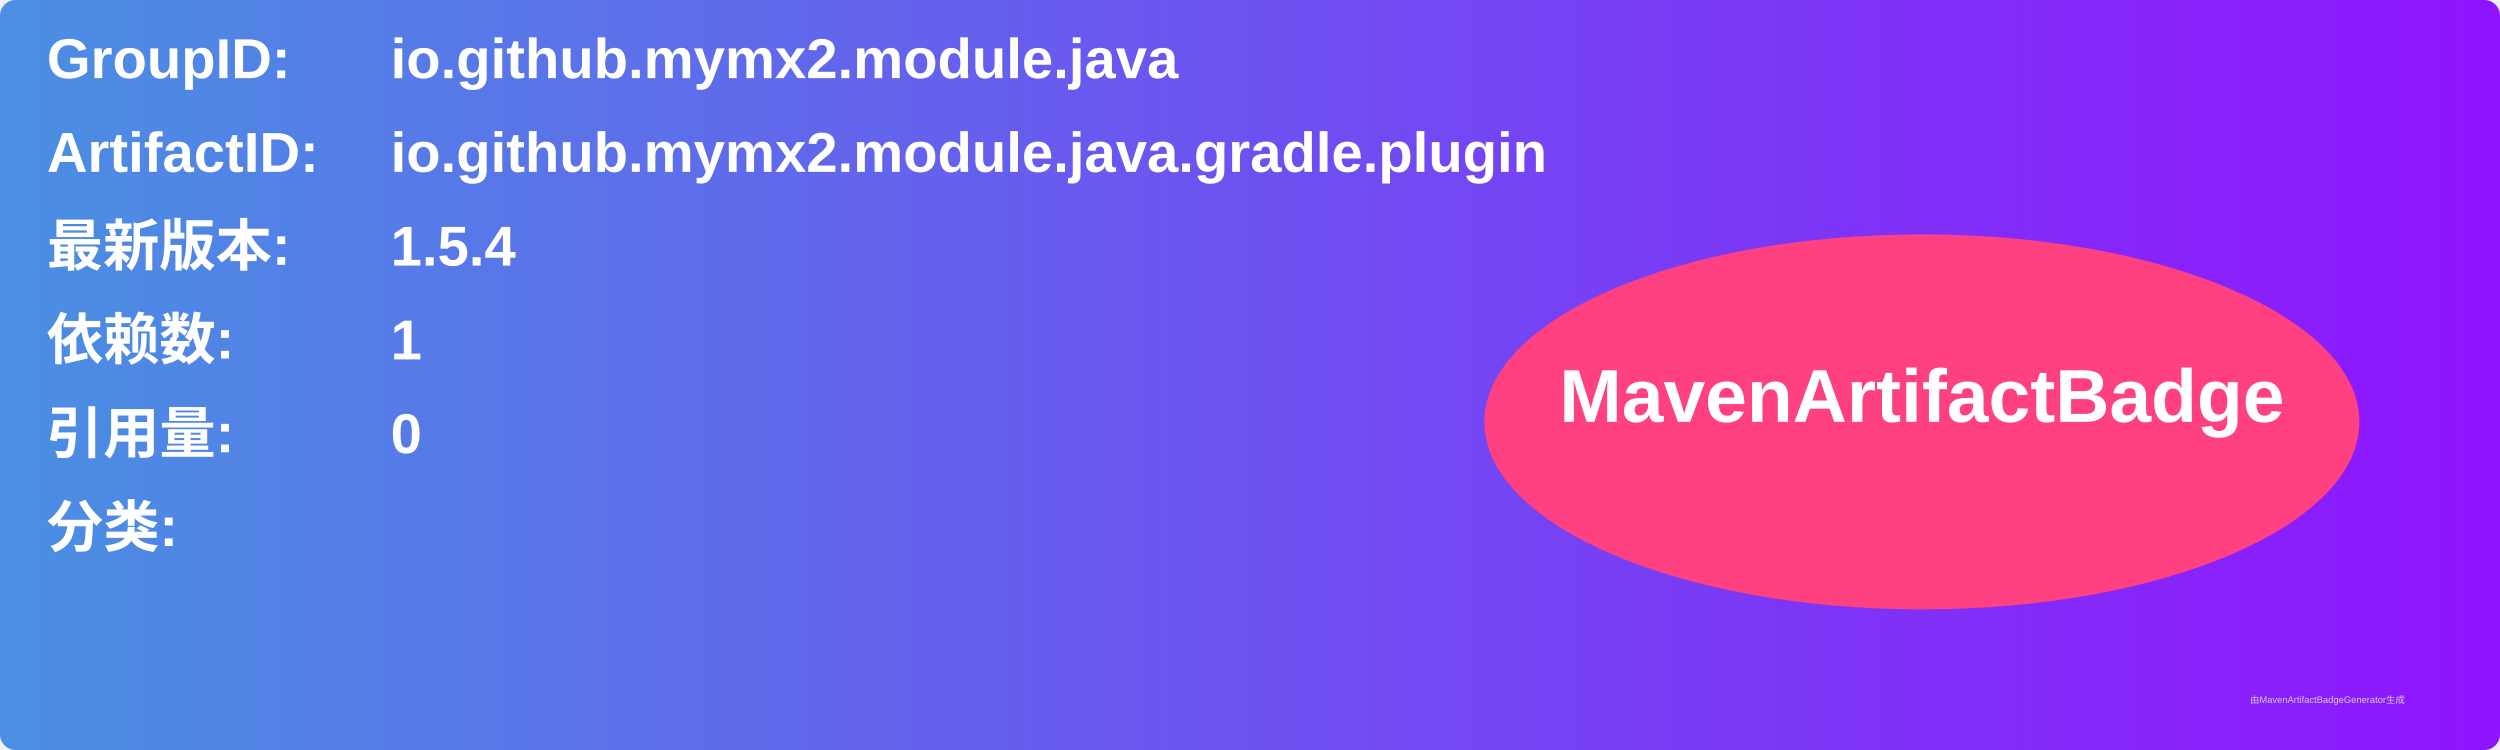
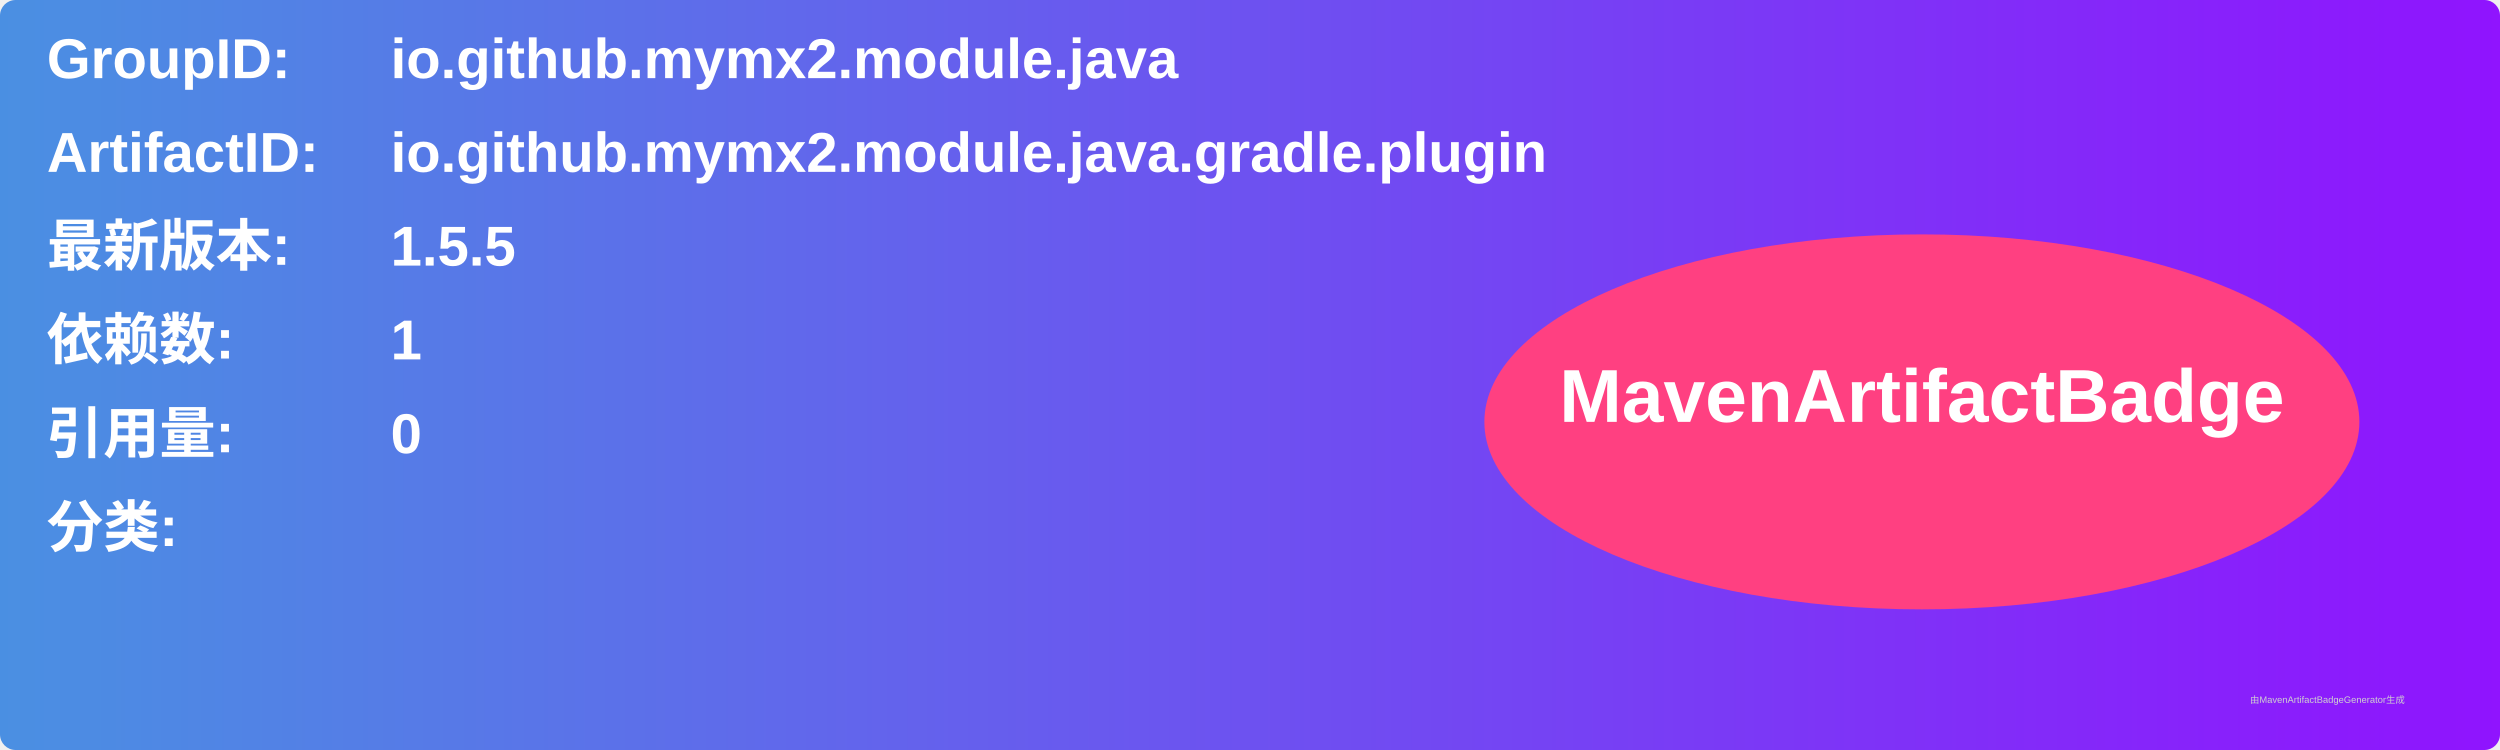
<svg xmlns="http://www.w3.org/2000/svg" width="800" height="240" viewBox="0 0 800 240">
  <linearGradient id="grad" x1="0%" y1="0%" x2="100%" y2="0%">
    <stop offset="0%" stop-color="#4a90e2" />
    <stop offset="100%" stop-color="#9013fe" />
  </linearGradient>
  <rect width="100%" height="100%" rx="5" ry="5" fill="url(#grad)" />
  <g transform="translate(15, 15)">
    <text x="0" y="10" font-family="Arial" font-size="18" fill="white" font-weight="bold" width="260">GroupID:</text>
    <text x="110" y="10" font-family="Arial" font-size="18" fill="white" font-weight="bold" width="460">io.github.mymx2.module.java</text>
    <text x="0" y="40" font-family="Arial" font-size="18" fill="white" font-weight="bold" width="260">ArtifactID:</text>
    <text x="110" y="40" font-family="Arial" font-size="18" fill="white" font-weight="bold" width="460">io.github.mymx2.module.java.gradle.plugin</text>
    <text x="0" y="70" font-family="Arial" font-size="18" fill="white" font-weight="bold">最新版本:</text>
    <text x="110" y="70" font-family="Arial" font-size="18" fill="white" font-weight="bold">
-       <tspan font-weight="bold">1.5.4</tspan>
+       <tspan font-weight="bold">1.5.5</tspan>
    </text>
    <text x="0" y="100" font-family="Arial" font-size="18" fill="white" font-weight="bold">依赖数: </text>
    <text x="110" y="100" font-family="Arial" font-size="18" fill="white">
      <tspan font-weight="bold">1</tspan>
    </text>
    <text x="0" y="130" font-family="Arial" font-size="18" fill="white" font-weight="bold">引用量: </text>
    <text x="110" y="130" font-family="Arial" font-size="18" fill="white">
      <tspan font-weight="bold">0</tspan>
    </text>
    <text x="0" y="160" font-family="Arial" font-size="18" fill="white" font-weight="bold">分类:</text>
    <text x="10" y="190" font-family="Arial" font-size="10" fill="white">
      <tspan font-weight="bold" />
    </text>
    <ellipse cx="600" cy="120" rx="140" ry="60" fill="#ff4081" />
    <text x="600" y="120" text-anchor="middle" font-family="Arial" font-size="24" fill="white" font-weight="bold">MavenArtifactBadge</text>
  </g>
  <text x="720" y="225" font-family="Arial" font-size="3" fill="#d0d0d0">由MavenArtifactBadgeGenerator生成</text>
</svg>
